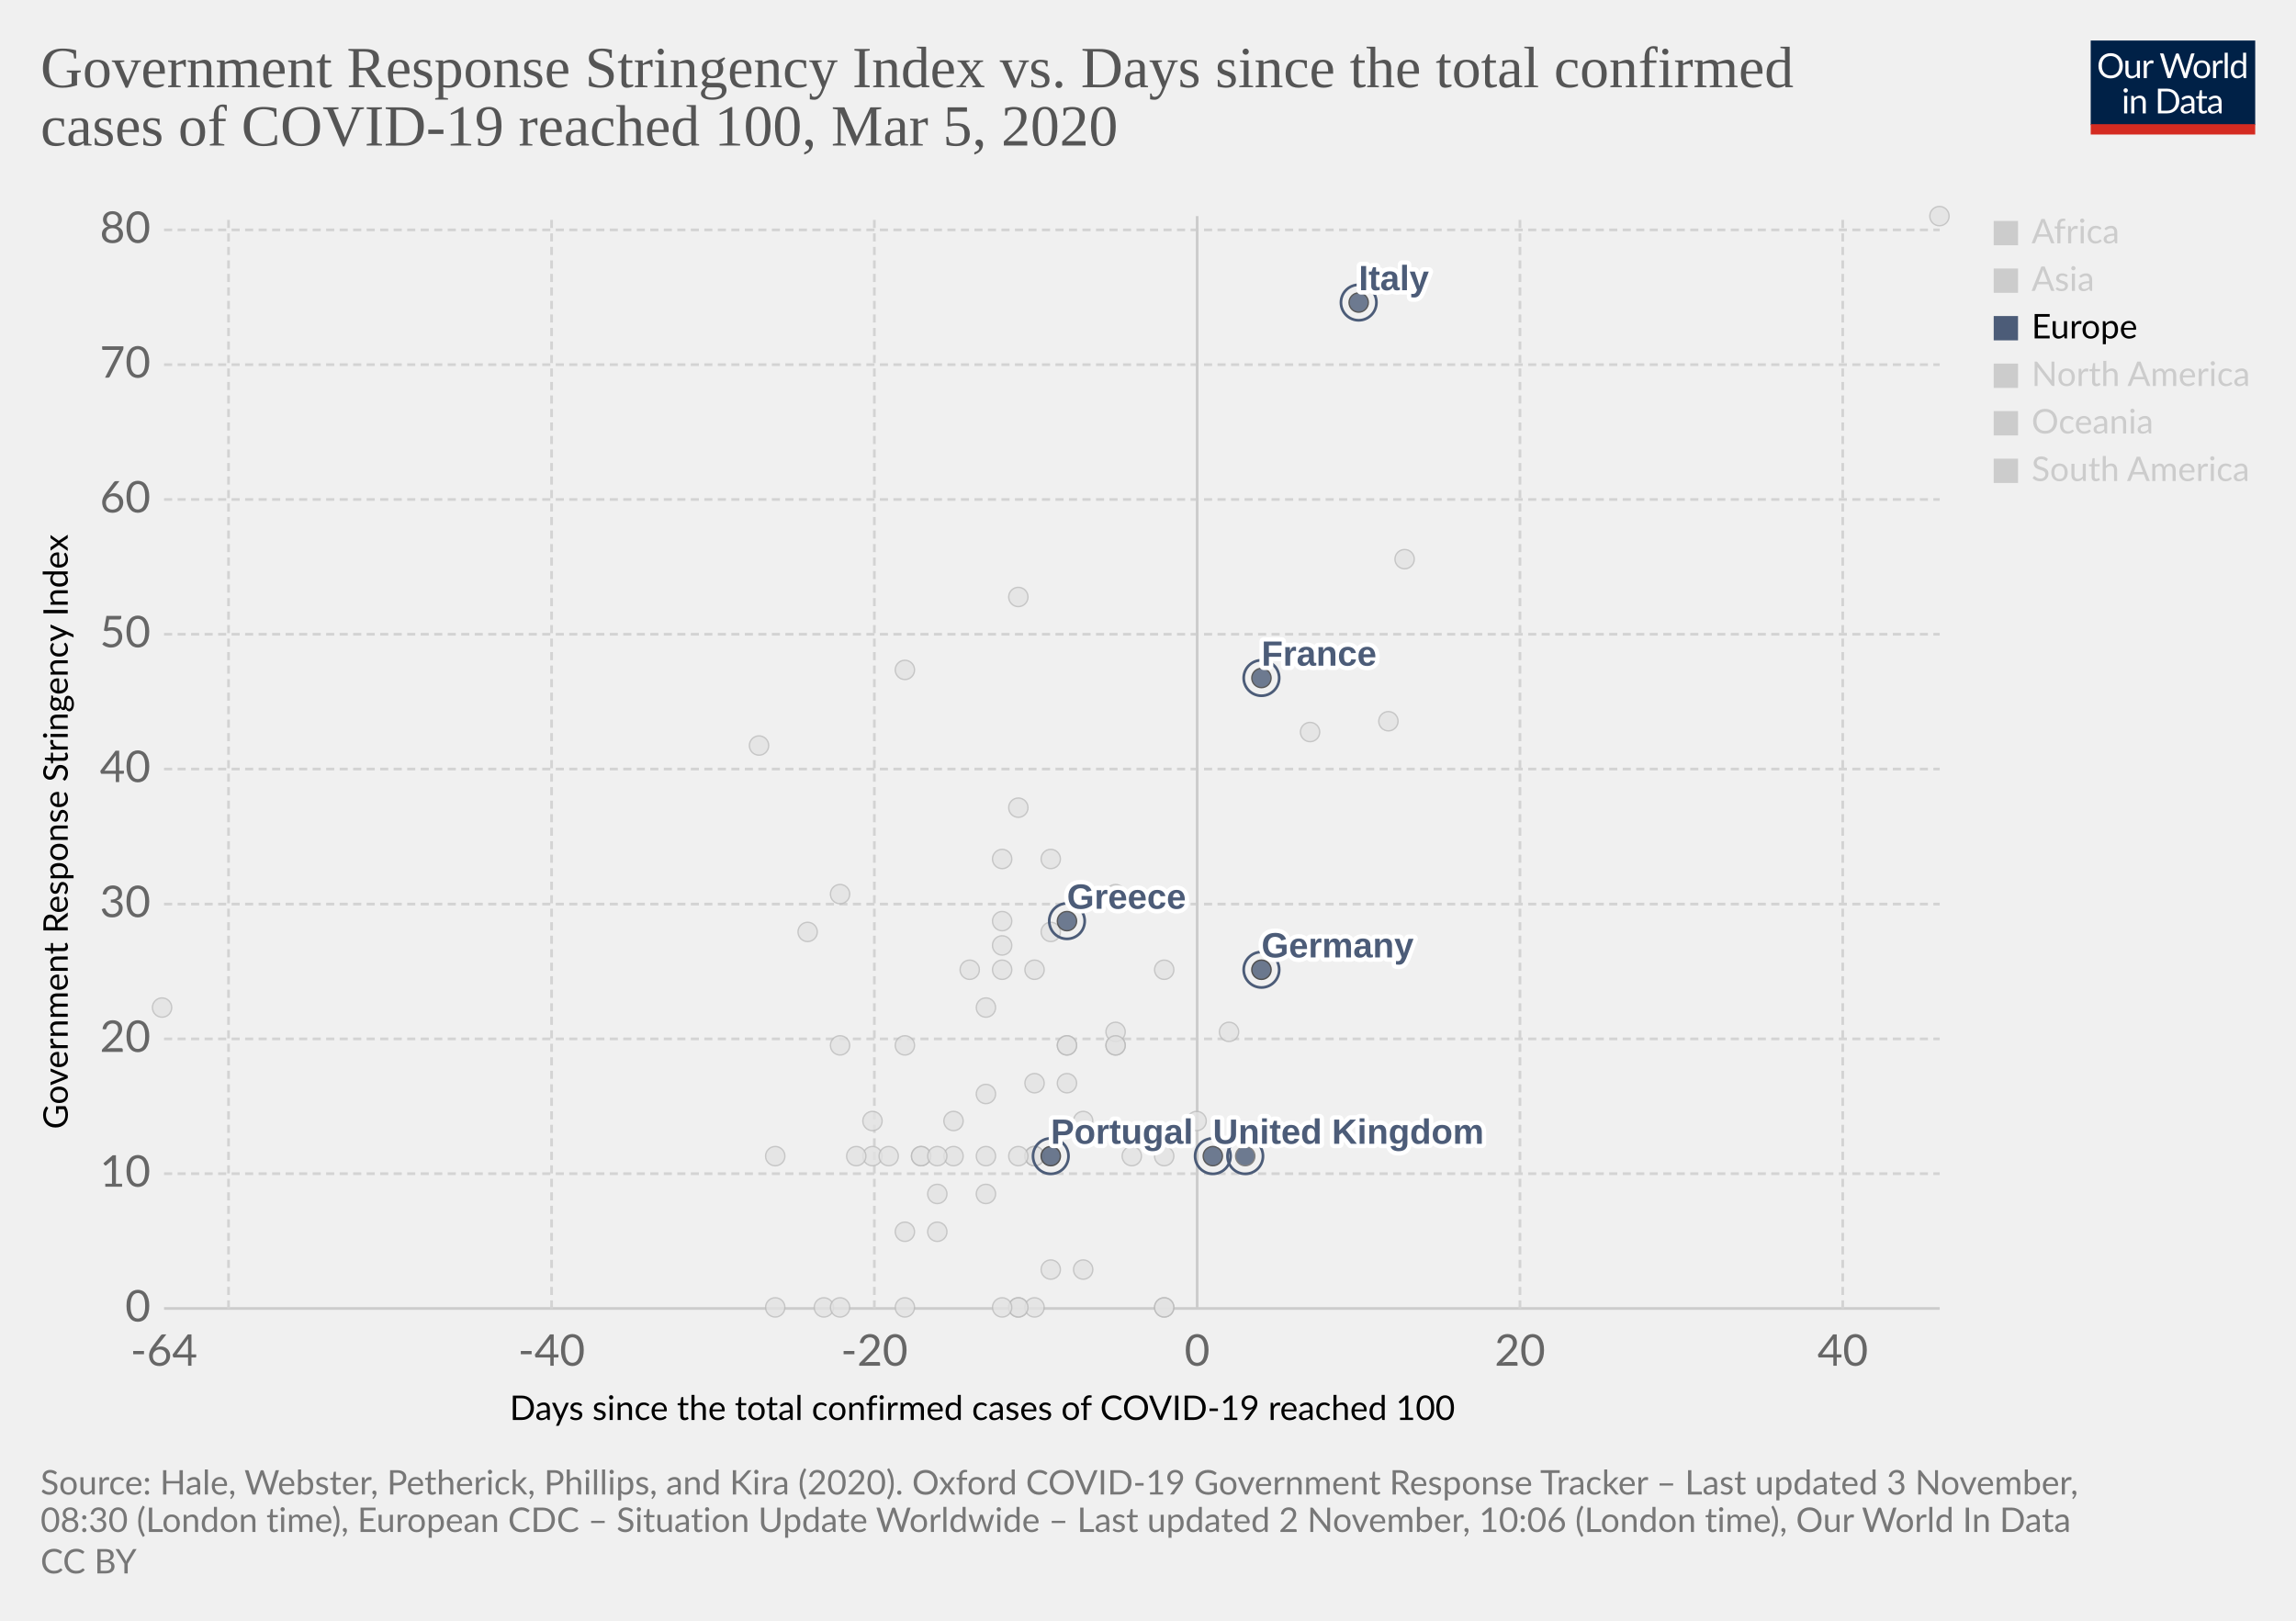
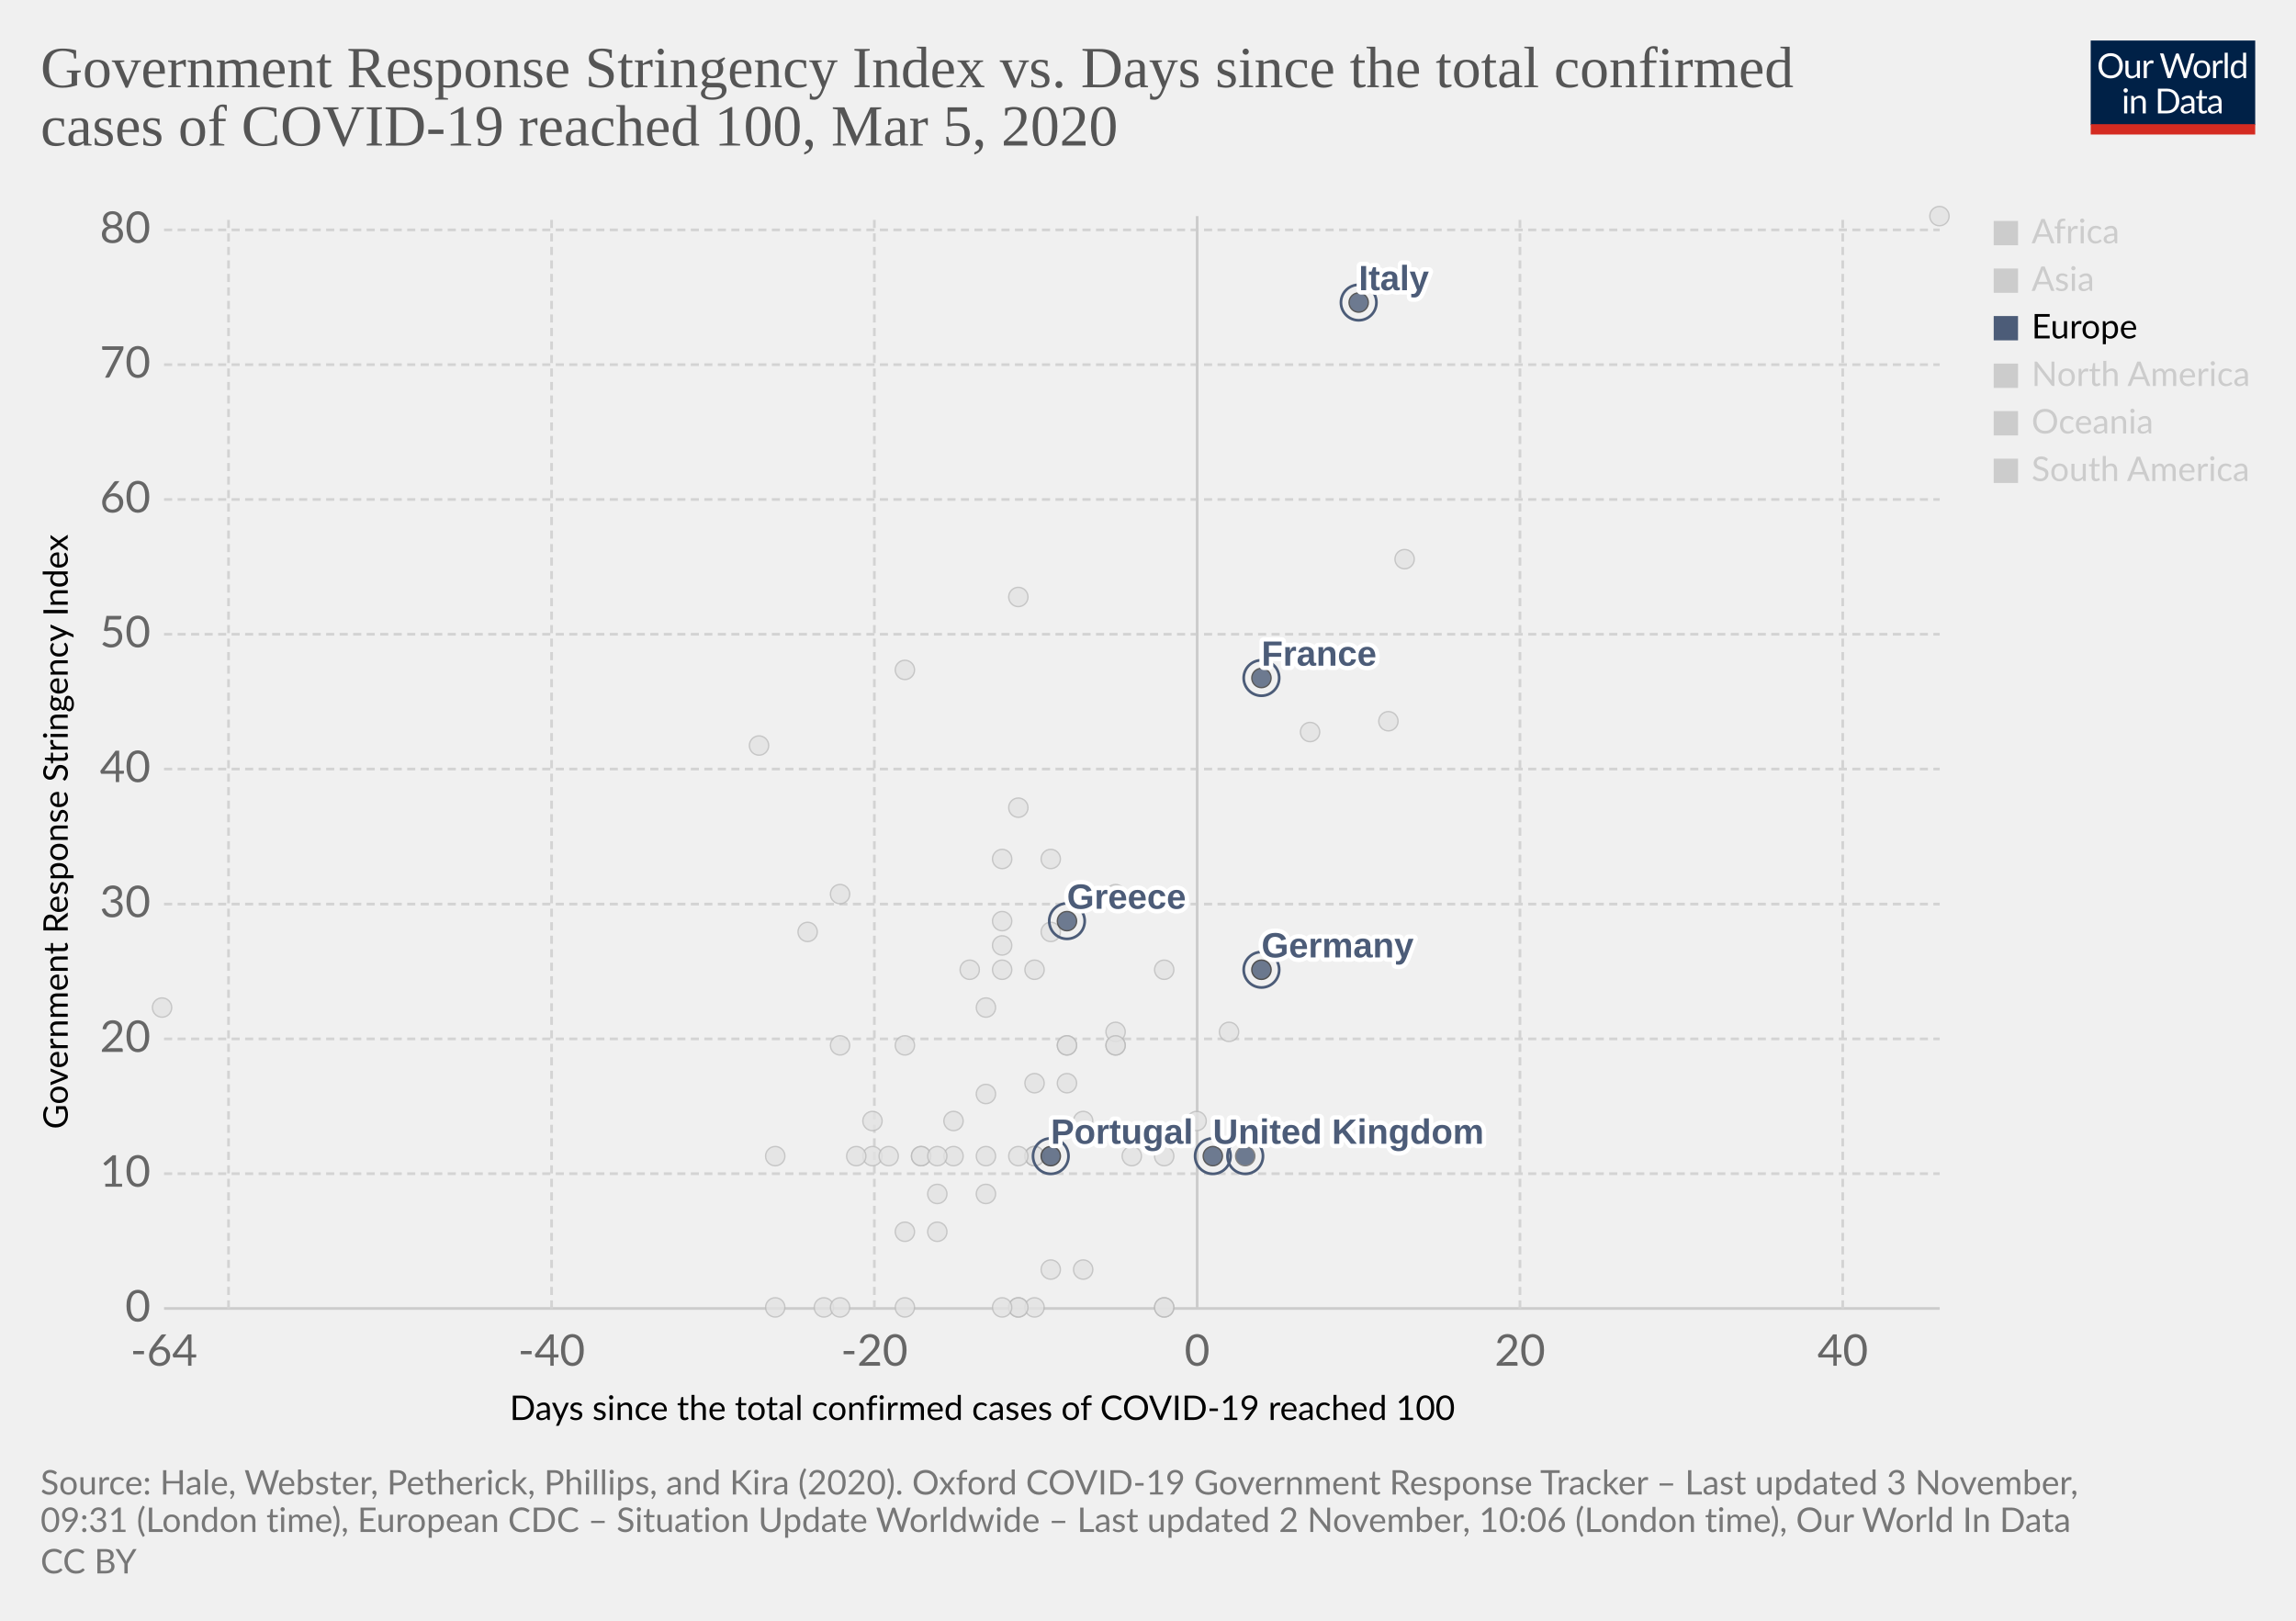
<svg xmlns="http://www.w3.org/2000/svg" version="1.1" style="background-color:#fff;-webkit-font-smoothing:antialiased" width="850" height="600" viewBox="0 0 850 600" font-family="Lato,'Helvetica Neue',Helvetica,Arial,sans-serif" font-size="18" text-rendering="optimizeLegibility">
  <g class="HeaderView">
    <g transform="matrix(.29 0 0 .29 774 15)">
      <svg width="210" height="120" viewBox="0 0 210 120" fill="none">
        <g clip-path="url(#clip0)">
          <path d="M0 0h210v107.89H0V0z" fill="#002147" />
          <path d="M40.98 32.25c0 2.36-.38 4.53-1.12 6.51a14.26 14.26 0 01-8.1 8.4c-1.9.78-4.02 1.17-6.34 1.17a16.6 16.6 0 01-6.33-1.17 14.31 14.31 0 01-8.08-8.4 18.29 18.29 0 01-1.12-6.51c0-2.36.38-4.53 1.12-6.5a14.32 14.32 0 018.07-8.44c1.92-.8 4.03-1.19 6.34-1.19 2.32 0 4.43.4 6.34 1.19 1.92.8 3.56 1.9 4.93 3.34a14.87 14.87 0 013.17 5.1 18.1 18.1 0 011.12 6.5zm-4.38 0c0-1.94-.26-3.68-.8-5.22a10.91 10.91 0 00-2.24-3.89 9.68 9.68 0 00-3.52-2.46 11.95 11.95 0 00-4.62-.86c-1.68 0-3.21.28-4.6.86a9.88 9.88 0 00-3.54 2.46 10.91 10.91 0 00-2.24 3.9c-.53 1.53-.8 3.27-.8 5.2 0 1.94.27 3.68.8 5.22a11.17 11.17 0 002.24 3.9 10.01 10.01 0 003.55 2.44c1.38.56 2.9.83 4.6.83 1.7 0 3.24-.27 4.61-.83a9.8 9.8 0 003.52-2.44 11.17 11.17 0 002.25-3.9c.53-1.54.8-3.28.8-5.21zm26.22-6.54V48H60.5c-.56 0-.9-.27-1.05-.81l-.31-2.4a12.45 12.45 0 01-3.26 2.6c-1.2.64-2.58.96-4.13.96-1.22 0-2.3-.2-3.24-.6a6.52 6.52 0 01-2.33-1.7 7.37 7.37 0 01-1.43-2.67c-.3-1.04-.46-2.2-.46-3.45V25.7h3.91v14.22c0 1.68.38 2.99 1.15 3.91.77.93 1.96 1.39 3.54 1.39 1.16 0 2.24-.27 3.23-.82a10.42 10.42 0 002.8-2.28V25.7h3.91zm8.61 4.47a9.94 9.94 0 012.6-3.56 5.64 5.64 0 013.76-1.3c.47 0 .92.05 1.34.15.44.1.83.27 1.17.49l-.3 2.92c-.09.37-.3.55-.66.55-.2 0-.5-.04-.9-.13a6.21 6.21 0 00-3.24.18c-.54.2-1.03.5-1.47.92-.42.4-.81.9-1.17 1.5-.33.58-.64 1.26-.92 2.02V48H67.7V25.71h2.25c.42 0 .72.08.88.25.16.16.27.44.33.83l.26 3.39zm61.16-13.7L122.75 48h-3.82l-7.99-24.05a21.95 21.95 0 01-.42-1.58 38.36 38.36 0 01-.44 1.58L102.05 48h-3.83L88.4 16.47h3.54c.38 0 .7.1.95.29.26.2.43.43.5.73l6.52 21.9c.1.4.2.83.28 1.28.1.46.2.94.29 1.46l.3-1.46c.12-.47.25-.9.38-1.27l7.41-21.91c.1-.25.26-.48.51-.69.27-.22.58-.33.95-.33h1.23c.38 0 .69.1.92.29.24.2.41.43.53.73l7.4 21.9a28.4 28.4 0 01.68 2.62 29.52 29.52 0 01.52-2.61l6.54-21.91c.07-.27.23-.5.48-.7.27-.21.58-.32.95-.32h3.32zm9.35 8.88c1.63 0 3.1.27 4.4.82a9.43 9.43 0 015.46 5.94c.5 1.4.74 2.98.74 4.73 0 1.76-.25 3.34-.74 4.75a9.43 9.43 0 01-5.46 5.92c-1.3.52-2.77.79-4.4.79-1.64 0-3.12-.27-4.44-.8a9.42 9.42 0 01-3.35-2.3c-.92-1-1.63-2.2-2.13-3.61-.49-1.41-.73-3-.73-4.75s.24-3.33.73-4.73c.5-1.43 1.2-2.64 2.13-3.63a9.4 9.4 0 013.35-2.31c1.32-.55 2.8-.82 4.44-.82zm0 19.89c2.2 0 3.84-.73 4.93-2.2 1.08-1.48 1.63-3.54 1.63-6.18 0-2.66-.55-4.72-1.63-6.2-1.09-1.49-2.73-2.23-4.93-2.23-1.12 0-2.09.2-2.93.57a5.7 5.7 0 00-2.06 1.65 7.5 7.5 0 00-1.24 2.67c-.26 1.04-.4 2.22-.4 3.54 0 2.64.55 4.7 1.64 6.18 1.1 1.47 2.76 2.2 4.99 2.2zm17.97-15.07a9.94 9.94 0 012.6-3.56 5.64 5.64 0 013.76-1.3c.47 0 .91.05 1.34.15.44.1.83.27 1.16.49l-.28 2.92c-.09.37-.31.55-.66.55-.2 0-.5-.04-.9-.13a6.2 6.2 0 00-3.24.18c-.54.2-1.03.5-1.47.92-.43.4-.82.9-1.17 1.5a13.1 13.1 0 00-.92 2.02V48h-3.94V25.71h2.24c.43 0 .72.08.88.25.17.16.28.44.33.83l.27 3.39zm15.04-14.59V48h-3.92V15.6h3.92zm19.55 15.43a6.22 6.22 0 00-2.38-2.05 6.7 6.7 0 00-2.86-.6c-2.07 0-3.66.75-4.77 2.23-1.12 1.48-1.68 3.6-1.68 6.33 0 1.46.13 2.7.38 3.74a7.29 7.29 0 001.1 2.56 4.35 4.35 0 001.78 1.45c.7.3 1.5.46 2.4.46 1.29 0 2.41-.3 3.36-.88a9.6 9.6 0 002.67-2.49V31.02zm3.91-15.43V48h-2.33c-.56 0-.9-.27-1.06-.81l-.35-2.71a12.13 12.13 0 01-3.25 2.77 8.28 8.28 0 01-4.23 1.06 7.31 7.31 0 01-6.14-2.9c-.73-.96-1.3-2.15-1.69-3.57a18.35 18.35 0 01.07-9.48 11.29 11.29 0 011.89-3.7 8.7 8.7 0 017.06-3.34 7.96 7.96 0 016.12 2.62V15.59h3.91zM46.61 70.71V93H42.7V70.71h3.91zm.84-7c0 .39-.08.75-.24 1.09a2.81 2.81 0 01-1.52 1.47 2.67 2.67 0 01-2.16 0 2.9 2.9 0 01-1.45-1.47 2.67 2.67 0 010-2.16c.15-.35.35-.65.6-.9.25-.27.53-.47.85-.62a2.67 2.67 0 012.16 0c.35.15.65.35.9.62.27.25.47.55.62.9.16.34.24.7.24 1.08zm7.97 10.24c.49-.54 1-1.04 1.54-1.48a9.85 9.85 0 013.66-1.84 8.96 8.96 0 015.43.35c.94.4 1.72.97 2.33 1.71a7.36 7.36 0 011.43 2.67c.32 1.04.49 2.19.49 3.45V93h-3.94V78.81c0-1.69-.4-3-1.17-3.92-.76-.93-1.93-1.4-3.5-1.4a6.6 6.6 0 00-3.25.83c-1 .56-1.92 1.31-2.77 2.27V93h-3.94V70.71h2.35c.56 0 .9.28 1.04.82l.3 2.42zm57.7 3.3c0 2.36-.37 4.5-1.11 6.44a14.3 14.3 0 01-3.17 4.98 14.1 14.1 0 01-4.93 3.2c-1.9.76-4.02 1.13-6.33 1.13H85.8V61.47h11.77c2.31 0 4.42.39 6.33 1.15a13.8 13.8 0 018.1 8.18 17.75 17.75 0 011.12 6.45zm-4.37 0c0-1.94-.26-3.67-.8-5.2a10.94 10.94 0 00-2.23-3.87 9.57 9.57 0 00-3.53-2.42 12.23 12.23 0 00-4.61-.83h-7.5v24.62h7.5c1.7 0 3.24-.28 4.61-.84a9.7 9.7 0 003.53-2.4 10.94 10.94 0 002.24-3.87c.53-1.53.8-3.26.8-5.2zm19.8 5.72c-1.8.06-3.34.2-4.62.44-1.26.22-2.3.51-3.1.88-.8.36-1.37.8-1.74 1.3-.35.5-.53 1.05-.53 1.67 0 .58.1 1.1.3 1.52a3 3 0 00.76 1.05c.34.27.73.46 1.17.6.45.11.94.17 1.45.17a7.28 7.28 0 003.5-.81 11.95 11.95 0 002.82-2.2v-4.62zm-12.65-9.11a12.73 12.73 0 013.98-2.66c1.43-.59 3-.88 4.73-.88 1.25 0 2.36.2 3.33.61a6.81 6.81 0 013.94 4.38c.33 1.04.5 2.19.5 3.43V93h-1.74a1.8 1.8 0 01-.88-.18c-.2-.13-.36-.38-.48-.74l-.44-2.12c-.59.55-1.16 1.03-1.72 1.46a9.48 9.48 0 01-3.74 1.7c-.69.15-1.46.23-2.3.23-.87 0-1.69-.12-2.45-.35a5.34 5.34 0 01-3.34-2.93 6.64 6.64 0 01-.49-2.64c0-.88.25-1.72.73-2.53a6.33 6.33 0 012.35-2.17c1.09-.63 2.5-1.15 4.25-1.54 1.75-.41 3.89-.65 6.42-.7v-1.75c0-1.73-.37-3.03-1.12-3.91-.75-.9-1.84-1.34-3.28-1.34-.97 0-1.78.12-2.44.37-.64.23-1.2.5-1.7.81l-1.23.82c-.33.23-.67.35-1 .35-.27 0-.5-.07-.69-.2a2.1 2.1 0 01-.48-.53l-.7-1.25zm27.67 19.5c-1.76 0-3.12-.5-4.07-1.48-.94-.98-1.41-2.4-1.41-4.25V74h-2.68a.9.9 0 01-.6-.2c-.16-.14-.24-.36-.24-.66v-1.56l3.65-.46.9-6.89a.9.9 0 01.29-.52.88.88 0 01.62-.22H142v7.67h6.44V74H142v13.38c0 .94.22 1.63.68 2.09.45.45 1.04.68 1.76.68a3.21 3.21 0 001.85-.53l.55-.35c.16-.12.3-.18.41-.18.2 0 .4.13.55.38l1.15 1.87a7.45 7.45 0 01-2.44 1.5c-.96.35-1.94.52-2.95.52zm19.68-10.4c-1.8.07-3.34.21-4.62.45-1.26.22-2.3.51-3.1.88-.8.36-1.37.8-1.74 1.3-.35.5-.53 1.05-.53 1.67 0 .58.1 1.1.3 1.52.18.42.44.77.76 1.05.34.27.73.46 1.17.6.45.11.94.17 1.45.17a7.3 7.3 0 003.5-.81 12.04 12.04 0 002.82-2.2v-4.62zm-12.65-9.1a12.72 12.72 0 013.99-2.66c1.42-.59 3-.88 4.72-.88 1.25 0 2.36.2 3.33.61a6.81 6.81 0 013.94 4.38c.33 1.04.5 2.19.5 3.43V93h-1.74a1.8 1.8 0 01-.88-.18c-.2-.13-.36-.38-.48-.74l-.44-2.12c-.59.55-1.16 1.03-1.72 1.46a9.48 9.48 0 01-3.74 1.7c-.69.15-1.46.23-2.3.23-.87 0-1.69-.12-2.45-.35a5.33 5.33 0 01-3.34-2.93 6.62 6.62 0 01-.49-2.64c0-.88.25-1.72.73-2.53a6.33 6.33 0 012.35-2.17c1.09-.63 2.5-1.15 4.25-1.54a31.2 31.2 0 016.42-.7v-1.75c0-1.73-.37-3.03-1.12-3.91-.75-.9-1.84-1.34-3.28-1.34-.97 0-1.78.12-2.44.37-.64.23-1.2.5-1.7.81-.46.3-.87.57-1.22.82-.34.23-.68.35-1.02.35-.26 0-.49-.07-.68-.2a1.88 1.88 0 01-.48-.53l-.7-1.25z" fill="#fff" />
          <path fill="#D42B21" d="M0 106.79h210V120H0z" />
        </g>
        <defs>
          <clipPath id="clip0">
            <path fill="#fff" d="M0 0h210v120H0z" />
          </clipPath>
        </defs>
      </svg>
    </g>
    <a href="https://ourworldindata.org/grapher/covid-stringency-vs-days-cases-reached-100" target="_blank" rel="noopener" font-family="&quot;Playfair Display&quot;,Georgia,&quot;Times New Roman&quot;,serif">
      <text font-size="21.6" x="15" y="32.3" fill="#555">
        <tspan x="15" y="32.28">Government Response Stringency Index vs. Days since the total confirmed</tspan>
        <tspan x="15" y="53.88">cases of COVID-19 reached 100, Mar 5, 2020</tspan>
      </text>
    </a>
  </g>
  <g class="ScatterPlot">
    <g class="DualAxisView">
      <g class="HorizontalAxis">
        <text font-size="12.6" x="188.7" y="525.7">
          <tspan x="188.7" y="525.68">Days since the total confirmed cases of COVID-19 reached 100</tspan>
        </text>
        <text x="60.7" y="505.6" fill="#666" text-anchor="middle" font-size="16.2">-64</text>
        <text x="204.2" y="505.6" fill="#666" text-anchor="middle" font-size="16.2">-40</text>
        <text x="323.7" y="505.6" fill="#666" text-anchor="middle" font-size="16.2">-20</text>
        <text x="443.2" y="505.6" fill="#666" text-anchor="middle" font-size="16.2">0</text>
        <text x="562.7" y="505.6" fill="#666" text-anchor="middle" font-size="16.2">20</text>
        <text x="682.2" y="505.6" fill="#666" text-anchor="middle" font-size="16.2">40</text>
      </g>
      <g class="VerticalAxis">
        <text font-size="12.6" x="-418" y="25.1" transform="rotate(-90)">
          <tspan x="-418" y="25.08">Government Response Stringency Index</tspan>
        </text>
        <text x="55.74" y="484.4" fill="#666" dominant-baseline="middle" text-anchor="end" font-size="16.2">0</text>
        <text x="55.74" y="434.5" fill="#666" dominant-baseline="middle" text-anchor="end" font-size="16.2">10</text>
        <text x="55.74" y="384.6" fill="#666" dominant-baseline="middle" text-anchor="end" font-size="16.2">20</text>
        <text x="55.74" y="334.7" fill="#666" dominant-baseline="middle" text-anchor="end" font-size="16.2">30</text>
        <text x="55.74" y="284.7" fill="#666" dominant-baseline="middle" text-anchor="end" font-size="16.2">40</text>
        <text x="55.74" y="234.8" fill="#666" dominant-baseline="middle" text-anchor="end" font-size="16.2">50</text>
        <text x="55.74" y="184.9" fill="#666" dominant-baseline="middle" text-anchor="end" font-size="16.2">60</text>
        <text x="55.74" y="135" fill="#666" dominant-baseline="middle" text-anchor="end" font-size="16.2">70</text>
        <text x="55.74" y="85.1" fill="#666" dominant-baseline="middle" text-anchor="end" font-size="16.2">80</text>
      </g>
      <g class="AxisGridLines horizontalLines">
        <path stroke="#ccc" d="M60.74 484.4h657.35" />
        <path stroke="#d3d3d3" stroke-dasharray="3,2" d="M60.74 434.5h657.35M60.74 384.6h657.35M60.74 334.7h657.35M60.74 284.7h657.35M60.74 234.8h657.35M60.74 184.9h657.35M60.74 135h657.35M60.74 85.1h657.35" />
      </g>
      <g class="AxisGridLines verticalLines">
        <path stroke="#d3d3d3" stroke-dasharray="3,2" d="M84.6 484.4V80M204.2 484.4V80M323.7 484.4V80" />
        <path stroke="#ccc" d="M443.2 484.4V80" />
        <path stroke="#d3d3d3" stroke-dasharray="3,2" d="M562.7 484.4V80M682.2 484.4V80" />
      </g>
    </g>
    <g class="PointsWithLabels clickable" clip-path="url(#a)" font-family="Arial, sans-serif">
      <path fill="rgba(255,255,255,0)" d="M60.74 80h657.35v404.4H60.74z" />
      <defs>
        <clipPath id="a">
          <path d="M50.74 70h677.35v424.4H50.74z" />
        </clipPath>
      </defs>
      <g class="key-Croatia_0">
        <circle cx="353" cy="415" r="3.57" fill="#e2e2e2" opacity=".8" stroke="#bbb" stroke-width=".5" />
      </g>
      <g class="key-China_0">
        <circle cx="718" cy="80" r="3.57" fill="#e2e2e2" opacity=".8" stroke="#bbb" stroke-width=".5" />
      </g>
      <g class="key-Taiwan_0">
        <circle cx="359" cy="359" r="3.57" fill="#e2e2e2" opacity=".8" stroke="#bbb" stroke-width=".5" />
      </g>
      <g class="key-Ecuador_0">
        <circle cx="365" cy="442" r="3.57" fill="#e2e2e2" opacity=".8" stroke="#bbb" stroke-width=".5" />
      </g>
      <g class="key-Iceland_0">
        <circle cx="395" cy="401" r="3.57" fill="#e2e2e2" opacity=".8" stroke="#bbb" stroke-width=".5" />
      </g>
      <g class="key-Kuwait_0">
        <circle cx="389" cy="345" r="3.57" fill="#e2e2e2" opacity=".8" stroke="#bbb" stroke-width=".5" />
      </g>
      <g class="key-Luxembourg_0">
        <circle cx="365" cy="428" r="3.57" fill="#e2e2e2" opacity=".8" stroke="#bbb" stroke-width=".5" />
      </g>
      <g class="key-Oman_0">
        <circle cx="311" cy="387" r="3.57" fill="#e2e2e2" opacity=".8" stroke="#bbb" stroke-width=".5" />
      </g>
      <g class="key-Qatar_0">
        <circle cx="401" cy="415" r="3.57" fill="#e2e2e2" opacity=".8" stroke="#bbb" stroke-width=".5" />
      </g>
      <g class="key-Bahrain_0">
        <circle cx="413" cy="331" r="3.57" fill="#e2e2e2" opacity=".8" stroke="#bbb" stroke-width=".5" />
      </g>
      <g class="key-Belarus_0">
        <circle cx="287" cy="484" r="3.57" fill="#e2e2e2" opacity=".8" stroke="#bbb" stroke-width=".5" />
      </g>
      <g class="key-Brazil_0">
        <circle cx="383" cy="428" r="3.57" fill="#e2e2e2" opacity=".8" stroke="#bbb" stroke-width=".5" />
      </g>
      <g class="key-Cambodia_0">
        <circle cx="305" cy="484" r="3.57" fill="#e2e2e2" opacity=".8" stroke="#bbb" stroke-width=".5" />
      </g>
      <g class="key-Canada_0">
        <circle cx="401" cy="470" r="3.57" fill="#e2e2e2" opacity=".8" stroke="#bbb" stroke-width=".5" />
      </g>
      <g class="key-Egypt_0">
        <circle cx="377" cy="484" r="3.57" fill="#e2e2e2" opacity=".8" stroke="#bbb" stroke-width=".5" />
      </g>
      <g class="key-Ireland_0">
        <circle cx="383" cy="428" r="3.57" fill="#e2e2e2" opacity=".8" stroke="#bbb" stroke-width=".5" />
      </g>
      <g class="key-Belgium_0">
        <circle cx="443" cy="415" r="3.57" fill="#e2e2e2" opacity=".8" stroke="#bbb" stroke-width=".5" />
      </g>
      <g class="key-Netherlands_0">
        <circle cx="431" cy="484" r="3.57" fill="#e2e2e2" opacity=".8" stroke="#bbb" stroke-width=".5" />
      </g>
      <g class="key-Switzerland_0">
        <circle cx="431" cy="359" r="3.57" fill="#e2e2e2" opacity=".8" stroke="#bbb" stroke-width=".5" />
      </g>
      <g class="key-Sweden_0">
        <circle cx="431" cy="484" r="3.57" fill="#e2e2e2" opacity=".8" stroke="#bbb" stroke-width=".5" />
      </g>
      <g class="key-Russia_0">
        <circle cx="365" cy="373" r="3.57" fill="#e2e2e2" opacity=".8" stroke="#bbb" stroke-width=".5" />
      </g>
      <g class="key-United-States_0">
        <circle cx="455" cy="382" r="3.57" fill="#e2e2e2" opacity=".8" stroke="#bbb" stroke-width=".5" />
      </g>
      <g class="key-Japan_0">
        <circle cx="514" cy="267" r="3.57" fill="#e2e2e2" opacity=".8" stroke="#bbb" stroke-width=".5" />
      </g>
      <g class="key-Afghanistan_0">
        <circle cx="299" cy="345" r="3.57" fill="#e2e2e2" opacity=".8" stroke="#bbb" stroke-width=".5" />
      </g>
      <g class="key-Algeria_0">
        <circle cx="347" cy="456" r="3.57" fill="#e2e2e2" opacity=".8" stroke="#bbb" stroke-width=".5" />
      </g>
      <g class="key-Australia_0">
        <circle cx="413" cy="387" r="3.57" fill="#e2e2e2" opacity=".8" stroke="#bbb" stroke-width=".5" />
      </g>
      <g class="key-Austria_0">
        <circle cx="419" cy="428" r="3.57" fill="#e2e2e2" opacity=".8" stroke="#bbb" stroke-width=".5" />
      </g>
      <g class="key-Azerbaijan_0">
        <circle cx="311" cy="331" r="3.57" fill="#e2e2e2" opacity=".8" stroke="#bbb" stroke-width=".5" />
      </g>
      <g class="key-Israel_0">
        <circle cx="389" cy="318" r="3.57" fill="#e2e2e2" opacity=".8" stroke="#bbb" stroke-width=".5" />
      </g>
      <g class="key-Iraq_0">
        <circle cx="377" cy="221" r="3.57" fill="#e2e2e2" opacity=".8" stroke="#bbb" stroke-width=".5" />
      </g>
      <g class="key-Iran_0">
        <circle cx="485" cy="271" r="3.57" fill="#e2e2e2" opacity=".8" stroke="#bbb" stroke-width=".5" />
      </g>
      <g class="key-Indonesia_0">
        <circle cx="377" cy="299" r="3.57" fill="#e2e2e2" opacity=".8" stroke="#bbb" stroke-width=".5" />
      </g>
      <g class="key-India_0">
        <circle cx="371" cy="350" r="3.57" fill="#e2e2e2" opacity=".8" stroke="#bbb" stroke-width=".5" />
      </g>
      <g class="key-Sri-Lanka_0">
        <circle cx="323" cy="428" r="3.57" fill="#e2e2e2" opacity=".8" stroke="#bbb" stroke-width=".5" />
      </g>
      <g class="key-Georgia_0">
        <circle cx="281" cy="276" r="3.57" fill="#e2e2e2" opacity=".8" stroke="#bbb" stroke-width=".5" />
      </g>
      <g class="key-Finland_0">
        <circle cx="395" cy="387" r="3.57" fill="#e2e2e2" opacity=".8" stroke="#bbb" stroke-width=".5" />
      </g>
      <g class="key-Estonia_0">
        <circle cx="383" cy="484" r="3.57" fill="#e2e2e2" opacity=".8" stroke="#bbb" stroke-width=".5" />
      </g>
      <g class="key-Dominican-Republic_0">
        <circle cx="341" cy="428" r="3.57" fill="#e2e2e2" opacity=".8" stroke="#bbb" stroke-width=".5" />
      </g>
      <g class="key-Denmark_0">
        <circle cx="413" cy="382" r="3.57" fill="#e2e2e2" opacity=".8" stroke="#bbb" stroke-width=".5" />
      </g>
      <g class="key-Czech-Republic_0">
        <circle cx="395" cy="387" r="3.57" fill="#e2e2e2" opacity=".8" stroke="#bbb" stroke-width=".5" />
      </g>
      <g class="key-United-Arab-Emirates_0">
        <circle cx="365" cy="405" r="3.57" fill="#e2e2e2" opacity=".8" stroke="#bbb" stroke-width=".5" />
      </g>
      <g class="key-Thailand_0">
        <circle cx="377" cy="484" r="3.57" fill="#e2e2e2" opacity=".8" stroke="#bbb" stroke-width=".5" />
      </g>
      <g class="key-Vietnam_0">
        <circle cx="335" cy="248" r="3.57" fill="#e2e2e2" opacity=".8" stroke="#bbb" stroke-width=".5" />
      </g>
      <g class="key-Singapore_0">
        <circle cx="467" cy="359" r="3.57" fill="#e2e2e2" opacity=".8" stroke="#bbb" stroke-width=".5" />
      </g>
      <g class="key-Romania_0">
        <circle cx="383" cy="401" r="3.57" fill="#e2e2e2" opacity=".8" stroke="#bbb" stroke-width=".5" />
      </g>
      <g class="key-Philippines_0">
        <circle cx="383" cy="359" r="3.57" fill="#e2e2e2" opacity=".8" stroke="#bbb" stroke-width=".5" />
      </g>
      <g class="key-Pakistan_0">
        <circle cx="371" cy="341" r="3.57" fill="#e2e2e2" opacity=".8" stroke="#bbb" stroke-width=".5" />
      </g>
      <g class="key-Norway_0">
        <circle cx="431" cy="428" r="3.57" fill="#e2e2e2" opacity=".8" stroke="#bbb" stroke-width=".5" />
      </g>
      <g class="key-Nigeria_0">
        <circle cx="287" cy="428" r="3.57" fill="#e2e2e2" opacity=".8" stroke="#bbb" stroke-width=".5" />
      </g>
      <g class="key-New-Zealand_0">
        <circle cx="335" cy="387" r="3.57" fill="#e2e2e2" opacity=".8" stroke="#bbb" stroke-width=".5" />
      </g>
      <g class="key-Nepal_0">
        <circle cx="60" cy="373" r="3.57" fill="#e2e2e2" opacity=".8" stroke="#bbb" stroke-width=".5" />
      </g>
      <g class="key-Mexico_0">
        <circle cx="389" cy="470" r="3.57" fill="#e2e2e2" opacity=".8" stroke="#bbb" stroke-width=".5" />
      </g>
      <g class="key-Malaysia_0">
        <circle cx="413" cy="387" r="3.57" fill="#e2e2e2" opacity=".8" stroke="#bbb" stroke-width=".5" />
      </g>
      <g class="key-Lithuania_0">
        <circle cx="341" cy="428" r="3.57" fill="#e2e2e2" opacity=".8" stroke="#bbb" stroke-width=".5" />
      </g>
      <g class="key-Lebanon_0">
        <circle cx="371" cy="359" r="3.57" fill="#e2e2e2" opacity=".8" stroke="#bbb" stroke-width=".5" />
      </g>
      <g class="key-South-Korea_0">
        <circle cx="520" cy="207" r="3.57" fill="#e2e2e2" opacity=".8" stroke="#bbb" stroke-width=".5" />
      </g>
      <g class="key-San-Marino_0">
        <circle cx="371" cy="318" r="3.57" fill="#e2e2e2" opacity=".8" stroke="#bbb" stroke-width=".5" />
      </g>
      <g class="key-Poland_0">
        <circle cx="383" cy="428" r="3.57" fill="#e2e2e2" opacity=".8" stroke="#bbb" stroke-width=".5" />
      </g>
      <g class="key-Morocco_0">
        <circle cx="335" cy="456" r="3.57" fill="#e2e2e2" opacity=".8" stroke="#bbb" stroke-width=".5" />
      </g>
      <g class="key-Latvia_0">
        <circle cx="347" cy="442" r="3.57" fill="#e2e2e2" opacity=".8" stroke="#bbb" stroke-width=".5" />
      </g>
      <g class="key-Jordan_0">
        <circle cx="329" cy="428" r="3.57" fill="#e2e2e2" opacity=".8" stroke="#bbb" stroke-width=".5" />
      </g>
      <g class="key-Andorra_0">
        <circle cx="335" cy="484" r="3.57" fill="#e2e2e2" opacity=".8" stroke="#bbb" stroke-width=".5" />
      </g>
      <g class="key-Argentina_0">
        <circle cx="353" cy="428" r="3.57" fill="#e2e2e2" opacity=".8" stroke="#bbb" stroke-width=".5" />
      </g>
      <g class="key-Senegal_0">
        <circle cx="311" cy="484" r="3.57" fill="#e2e2e2" opacity=".8" stroke="#bbb" stroke-width=".5" />
      </g>
      <g class="key-Saudi-Arabia_0">
        <circle cx="377" cy="428" r="3.57" fill="#e2e2e2" opacity=".8" stroke="#bbb" stroke-width=".5" />
      </g>
      <g class="key-Chile_0">
        <circle cx="371" cy="484" r="3.57" fill="#e2e2e2" opacity=".8" stroke="#bbb" stroke-width=".5" />
      </g>
      <g class="key-Ukraine_0">
        <circle cx="317" cy="428" r="3.57" fill="#e2e2e2" opacity=".8" stroke="#bbb" stroke-width=".5" />
      </g>
      <g class="key-Tunisia_0">
        <circle cx="323" cy="415" r="3.57" fill="#e2e2e2" opacity=".8" stroke="#bbb" stroke-width=".5" />
      </g>
      <g class="key-Slovenia_0">
        <circle cx="389" cy="428" r="3.57" fill="#e2e2e2" opacity=".8" stroke="#bbb" stroke-width=".5" />
      </g>
      <g class="key-Hungary_0">
        <circle cx="347" cy="428" r="3.57" fill="#e2e2e2" opacity=".8" stroke="#bbb" stroke-width=".5" />
      </g>
      <g class="key-United-Kingdom_0">
        <circle cx="449" cy="428" fill="none" stroke="#4C5C78" r="6.57" />
        <circle cx="449" cy="428" r="3.57" fill="#4C5C78" opacity=".8" stroke="#333" stroke-width=".5" />
      </g>
      <g class="key-France_0">
        <circle cx="467" cy="251" fill="none" stroke="#4C5C78" r="6.57" />
        <circle cx="467" cy="251" r="3.57" fill="#4C5C78" opacity=".8" stroke="#333" stroke-width=".5" />
      </g>
      <g class="key-Germany_0">
        <circle cx="467" cy="359" fill="none" stroke="#4C5C78" r="6.57" />
        <circle cx="467" cy="359" r="3.57" fill="#4C5C78" opacity=".8" stroke="#333" stroke-width=".5" />
      </g>
      <g class="key-Italy_0">
        <circle cx="503" cy="112" fill="none" stroke="#4C5C78" r="6.57" />
        <circle cx="503" cy="112" r="3.57" fill="#4C5C78" opacity=".8" stroke="#333" stroke-width=".5" />
      </g>
      <g class="key-Spain_0">
        <circle cx="461" cy="428" fill="none" stroke="#4C5C78" r="6.57" />
        <circle cx="461" cy="428" r="3.57" fill="#4C5C78" opacity=".8" stroke="#666" stroke-width=".5" />
      </g>
      <g class="key-Greece_0">
        <circle cx="395" cy="341" fill="none" stroke="#4C5C78" r="6.57" />
        <circle cx="395" cy="341" r="3.57" fill="#4C5C78" opacity=".8" stroke="#333" stroke-width=".5" />
      </g>
      <g class="key-Portugal_0">
        <circle cx="389" cy="428" fill="none" stroke="#4C5C78" r="6.57" />
        <circle cx="389" cy="428" r="3.57" fill="#4C5C78" opacity=".8" stroke="#333" stroke-width=".5" />
      </g>
      <text x="449" y="423.43" font-size="13" font-family="Arial, sans-serif" font-weight="700" fill="#fff" stroke="#fff" stroke-linecap="round" stroke-linejoin="round" stroke-width=".25em">United Kingdom</text>
      <text x="449" y="423.43" font-size="13" font-family="Arial, sans-serif" font-weight="700" fill="#4C5C78">United Kingdom</text>
      <text x="467" y="246.43" font-size="13" font-family="Arial, sans-serif" font-weight="700" fill="#fff" stroke="#fff" stroke-linecap="round" stroke-linejoin="round" stroke-width=".25em">France</text>
      <text x="467" y="246.43" font-size="13" font-family="Arial, sans-serif" font-weight="700" fill="#4C5C78">France</text>
      <text x="467" y="354.43" font-size="13" font-family="Arial, sans-serif" font-weight="700" fill="#fff" stroke="#fff" stroke-linecap="round" stroke-linejoin="round" stroke-width=".25em">Germany</text>
      <text x="467" y="354.43" font-size="13" font-family="Arial, sans-serif" font-weight="700" fill="#4C5C78">Germany</text>
      <text x="503" y="107.43" font-size="13" font-family="Arial, sans-serif" font-weight="700" fill="#fff" stroke="#fff" stroke-linecap="round" stroke-linejoin="round" stroke-width=".25em">Italy</text>
      <text x="503" y="107.43" font-size="13" font-family="Arial, sans-serif" font-weight="700" fill="#4C5C78">Italy</text>
      <text x="395" y="336.43" font-size="13" font-family="Arial, sans-serif" font-weight="700" fill="#fff" stroke="#fff" stroke-linecap="round" stroke-linejoin="round" stroke-width=".25em">Greece</text>
      <text x="395" y="336.43" font-size="13" font-family="Arial, sans-serif" font-weight="700" fill="#4C5C78">Greece</text>
      <text x="389" y="423.43" font-size="13" font-family="Arial, sans-serif" font-weight="700" fill="#fff" stroke="#fff" stroke-linecap="round" stroke-linejoin="round" stroke-width=".25em">Portugal</text>
      <text x="389" y="423.43" font-size="13" font-family="Arial, sans-serif" font-weight="700" fill="#4C5C78">Portugal</text>
    </g>
    <g class="ScatterColorLegend clickable" cursor="pointer">
      <g class="legendMark" fill="#ccc">
        <path d="M738.09 81.8h9v9h-9z" />
        <text font-size="12.6" x="752.1" y="90.1">
          <tspan x="752.09" y="90.08">Africa</tspan>
        </text>
      </g>
      <g class="legendMark" fill="#ccc">
        <path d="M738.09 99.4h9v9h-9z" />
        <text font-size="12.6" x="752.1" y="107.7">
          <tspan x="752.09" y="107.68">Asia</tspan>
        </text>
      </g>
      <g class="legendMark">
        <path fill="#4C5C78" d="M738.09 117h9v9h-9z" />
        <text font-size="12.6" x="752.1" y="125.3">
          <tspan x="752.09" y="125.28">Europe</tspan>
        </text>
      </g>
      <g class="legendMark" fill="#ccc">
        <path d="M738.09 134.6h9v9h-9z" />
        <text font-size="12.6" x="752.1" y="142.9">
          <tspan x="752.09" y="142.88">North America</tspan>
        </text>
      </g>
      <g class="legendMark" fill="#ccc">
        <path d="M738.09 152.2h9v9h-9z" />
        <text font-size="12.6" x="752.1" y="160.5">
          <tspan x="752.09" y="160.48">Oceania</tspan>
        </text>
      </g>
      <g class="legendMark" fill="#ccc">
        <path d="M738.09 169.8h9v9h-9z" />
        <text font-size="12.6" x="752.1" y="178.1">
          <tspan x="752.09" y="178.08">South America</tspan>
        </text>
      </g>
    </g>
  </g>
  <g class="SourcesFooter" fill="#777">
    <g class="clickable" fill="#777">
      <text font-size="12.6" x="15" y="553.3">
        <tspan x="15" y="553.28">Source: Hale, Webster, Petherick, Phillips, and Kira (2020). Oxford COVID-19 Government Response Tracker – Last updated 3 November,</tspan>
-         <tspan x="15" y="567.14">08:30 (London time), European CDC – Situation Update Worldwide – Last updated 2 November, 10:06 (London time), Our World In Data</tspan>
+         <tspan x="15" y="567.14">09:31 (London time), European CDC – Situation Update Worldwide – Last updated 2 November, 10:06 (London time), Our World In Data</tspan>
      </text>
    </g>
    <text font-size="12.6" x="15" y="582.5">
      <tspan x="15" y="582.48">
        <a class="cclogo" href="http://creativecommons.org/licenses/by/4.0/deed.en_US" target="_blank" fill="#777">CC BY</a>
      </tspan>
    </text>
  </g>
</svg>
